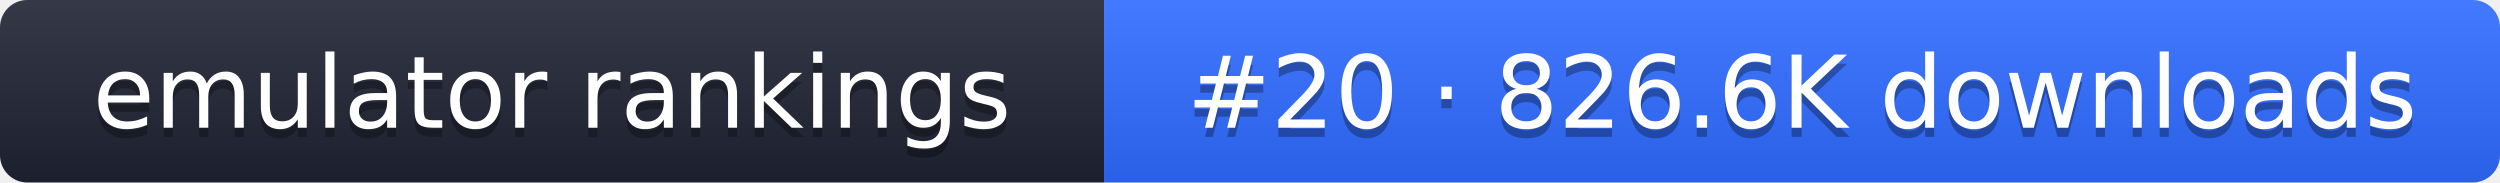
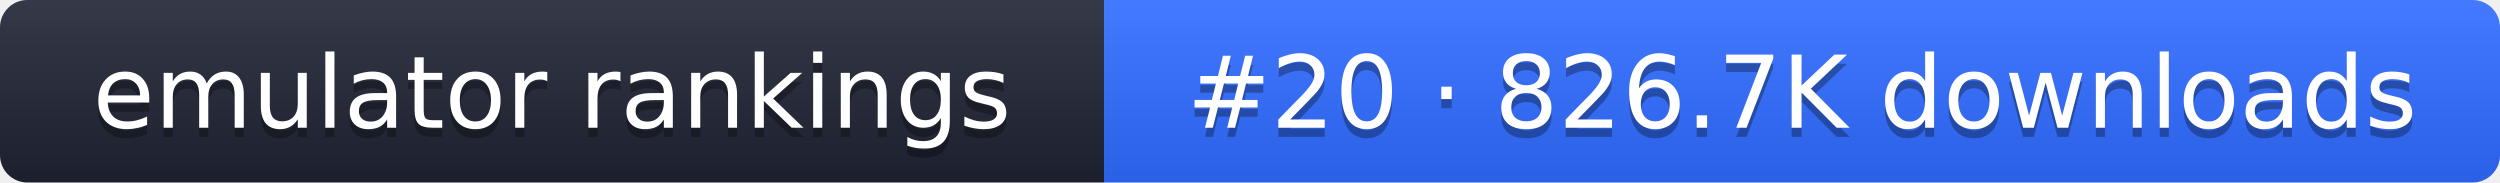
- <svg xmlns="http://www.w3.org/2000/svg" width="274" height="20" role="img" aria-label="emulator rankings: #20 · 826.6K downloads">
+ <svg xmlns="http://www.w3.org/2000/svg" width="274" height="20" role="img" aria-label="emulator rankings: #20 · 826.7K downloads">
  <linearGradient id="g" x2="0" y2="100%">
    <stop offset="0" stop-color="#fff" stop-opacity=".1" />
    <stop offset="1" stop-opacity=".1" />
  </linearGradient>
  <clipPath id="r">
    <rect width="274" height="20" rx="3" fill="#fff" />
  </clipPath>
  <g clip-path="url(#r)">
    <rect width="121" height="20" fill="#1f2433" />
    <rect x="121" width="153" height="20" fill="#2f6bff" />
    <rect width="274" height="20" fill="url(#g)" />
  </g>
  <g fill="#fff" text-anchor="middle" font-family="Verdana,DejaVu Sans,sans-serif" font-size="11">
    <text x="60.5" y="15" fill="#010101" fill-opacity=".3">emulator rankings</text>
    <text x="60.5" y="14">emulator rankings</text>
-     <text x="197.5" y="15" fill="#010101" fill-opacity=".3">#20 · 826.6K downloads</text>
-     <text x="197.5" y="14">#20 · 826.6K downloads</text>
+     <text x="197.5" y="15" fill="#010101" fill-opacity=".3">#20 · 826.7K downloads</text>
+     <text x="197.5" y="14">#20 · 826.7K downloads</text>
  </g>
</svg>
